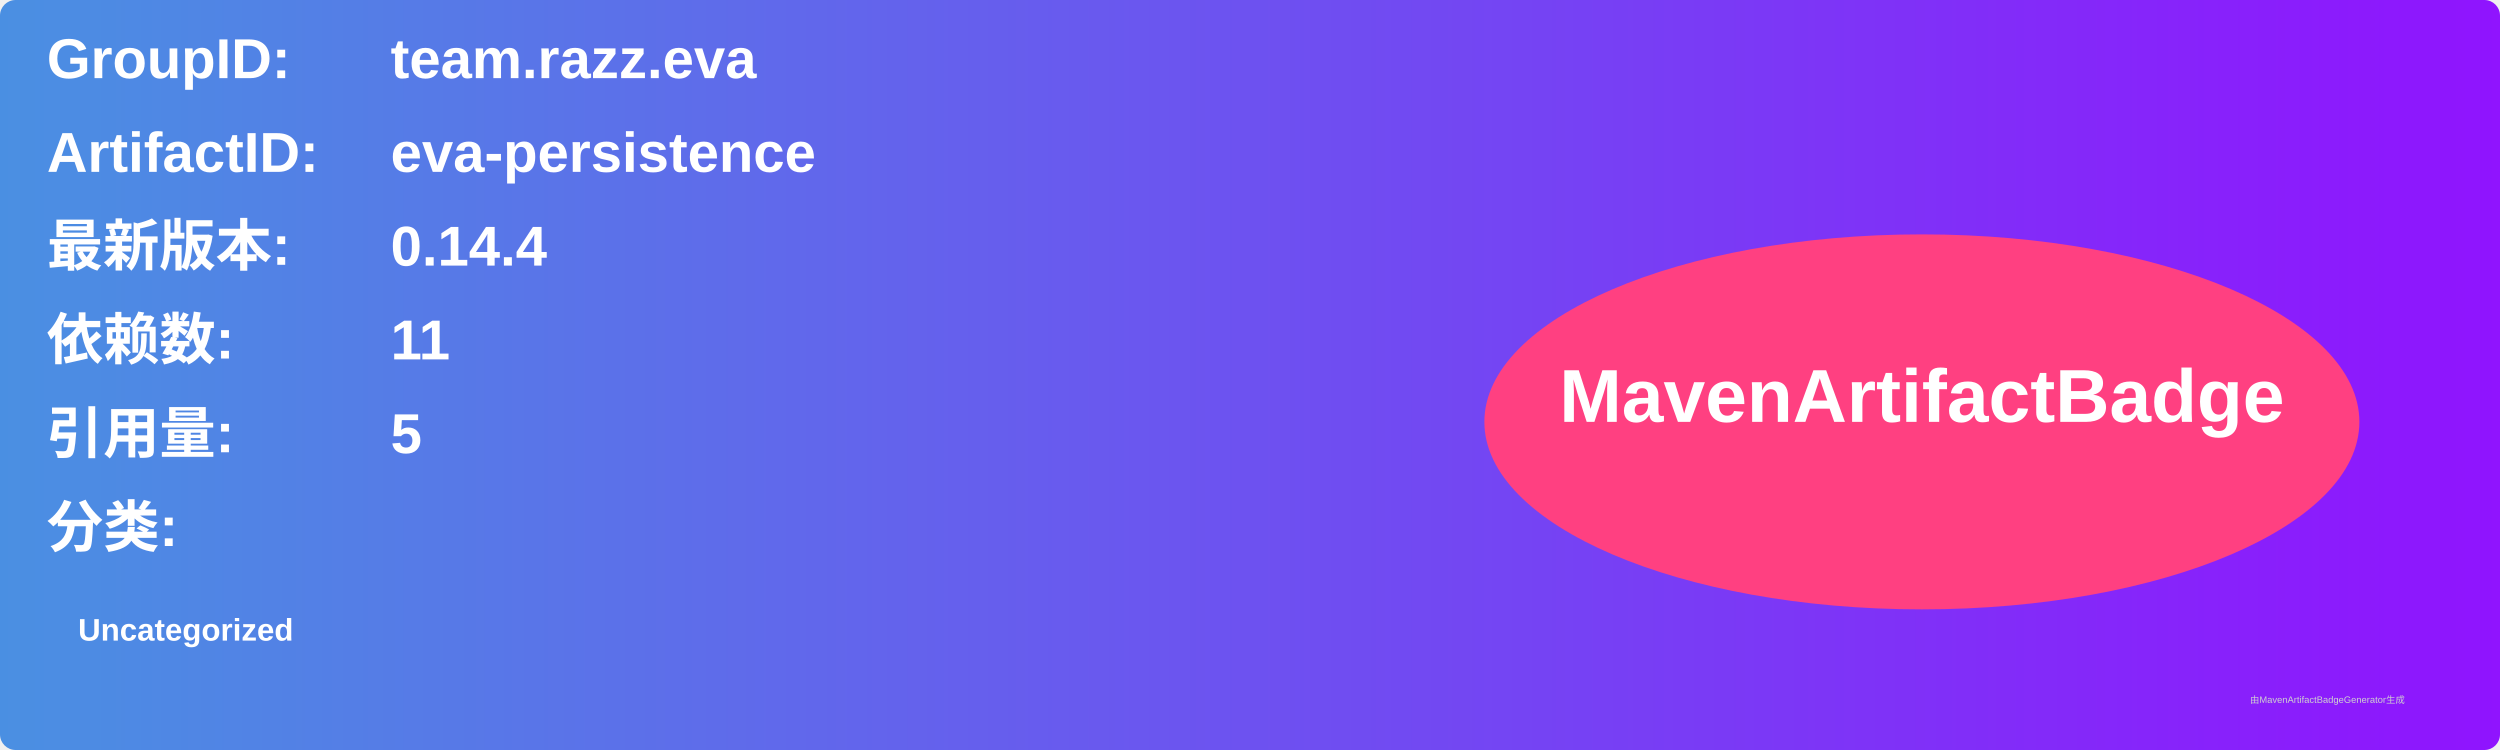
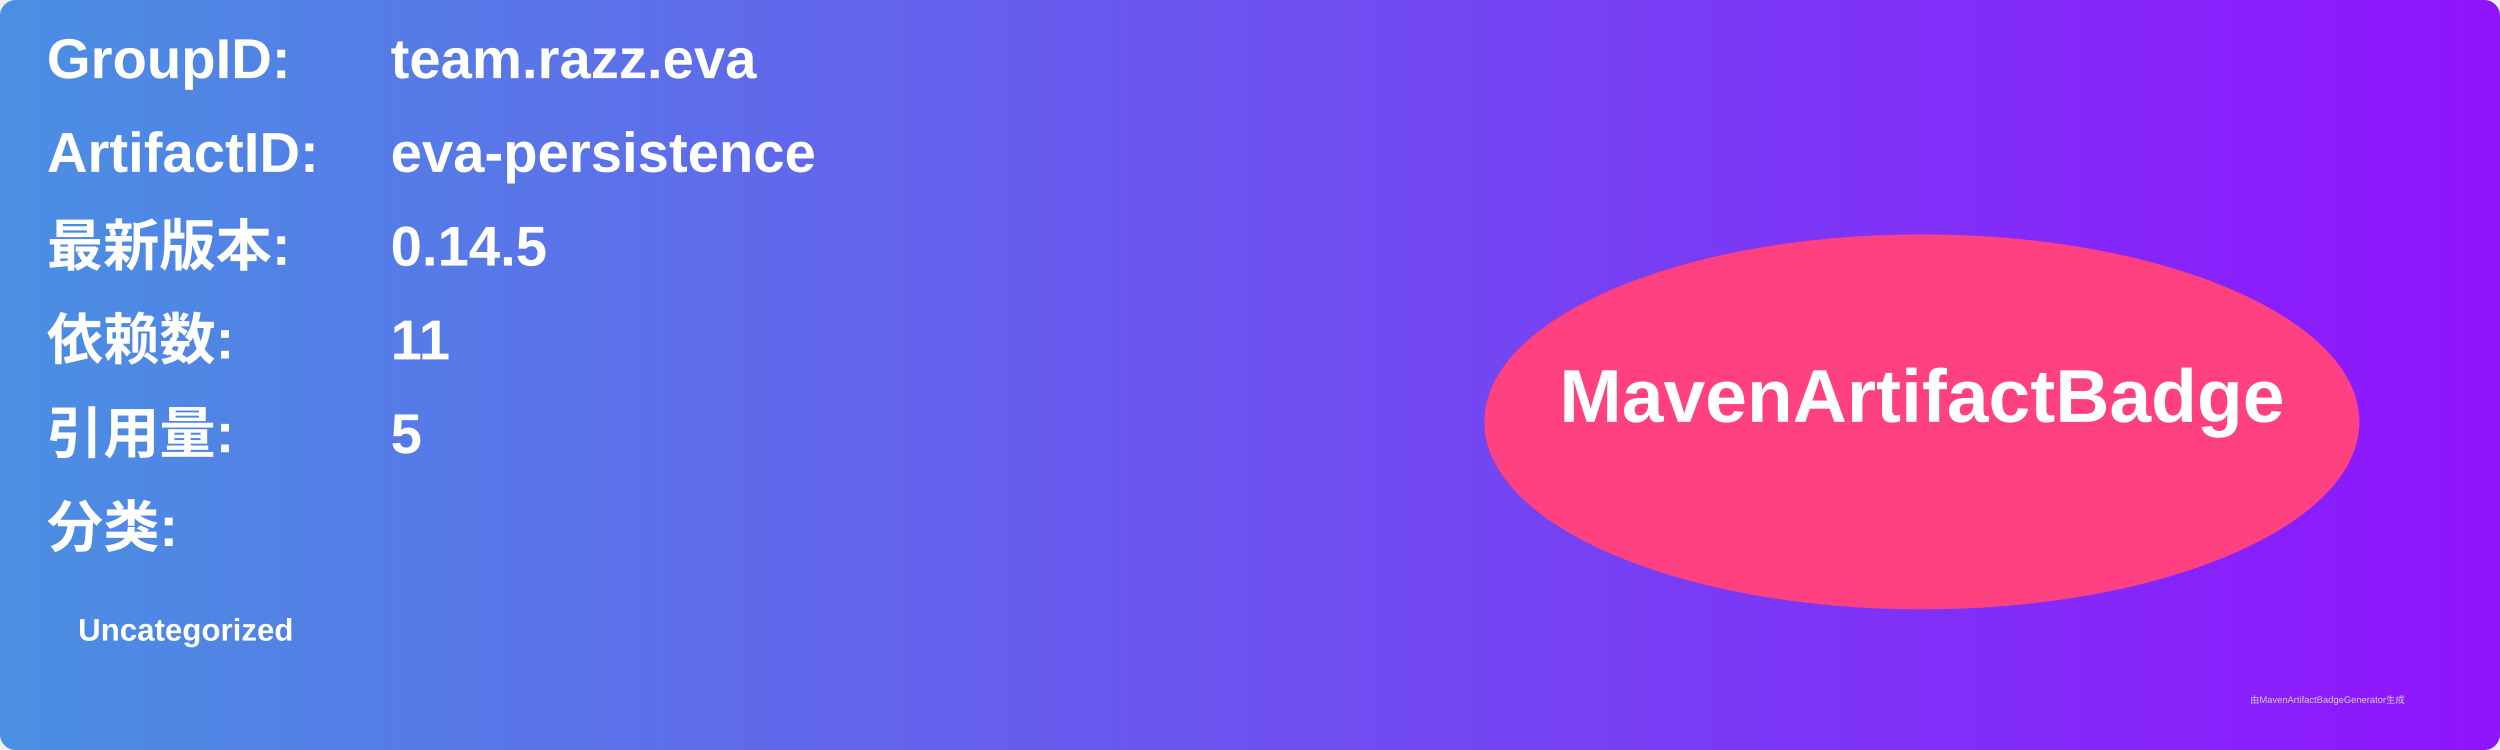
<svg xmlns="http://www.w3.org/2000/svg" width="800" height="240" viewBox="0 0 800 240">
  <linearGradient id="grad" x1="0%" y1="0%" x2="100%" y2="0%">
    <stop offset="0%" stop-color="#4a90e2" />
    <stop offset="100%" stop-color="#9013fe" />
  </linearGradient>
  <rect width="100%" height="100%" rx="5" ry="5" fill="url(#grad)" />
  <g transform="translate(15, 15)">
    <text x="0" y="10" font-family="Arial" font-size="18" fill="white" font-weight="bold" width="260">GroupID:</text>
    <text x="110" y="10" font-family="Arial" font-size="18" fill="white" font-weight="bold" width="460">team.razz.eva</text>
    <text x="0" y="40" font-family="Arial" font-size="18" fill="white" font-weight="bold" width="260">ArtifactID:</text>
    <text x="110" y="40" font-family="Arial" font-size="18" fill="white" font-weight="bold" width="460">eva-persistence</text>
    <text x="0" y="70" font-family="Arial" font-size="18" fill="white" font-weight="bold">最新版本:</text>
    <text x="110" y="70" font-family="Arial" font-size="18" fill="white" font-weight="bold">
-       <tspan font-weight="bold">0.14.4</tspan>
+       <tspan font-weight="bold">0.14.5</tspan>
    </text>
    <text x="0" y="100" font-family="Arial" font-size="18" fill="white" font-weight="bold">依赖数: </text>
    <text x="110" y="100" font-family="Arial" font-size="18" fill="white">
      <tspan font-weight="bold">11</tspan>
    </text>
    <text x="0" y="130" font-family="Arial" font-size="18" fill="white" font-weight="bold">引用量: </text>
    <text x="110" y="130" font-family="Arial" font-size="18" fill="white">
      <tspan font-weight="bold">5</tspan>
    </text>
    <text x="0" y="160" font-family="Arial" font-size="18" fill="white" font-weight="bold">分类:</text>
    <text x="10" y="190" font-family="Arial" font-size="10" fill="white">
      <tspan font-weight="bold">Uncategorized</tspan>
    </text>
    <ellipse cx="600" cy="120" rx="140" ry="60" fill="#ff4081" />
    <text x="600" y="120" text-anchor="middle" font-family="Arial" font-size="24" fill="white" font-weight="bold">MavenArtifactBadge</text>
  </g>
  <text x="720" y="225" font-family="Arial" font-size="3" fill="#d0d0d0">由MavenArtifactBadgeGenerator生成</text>
</svg>
